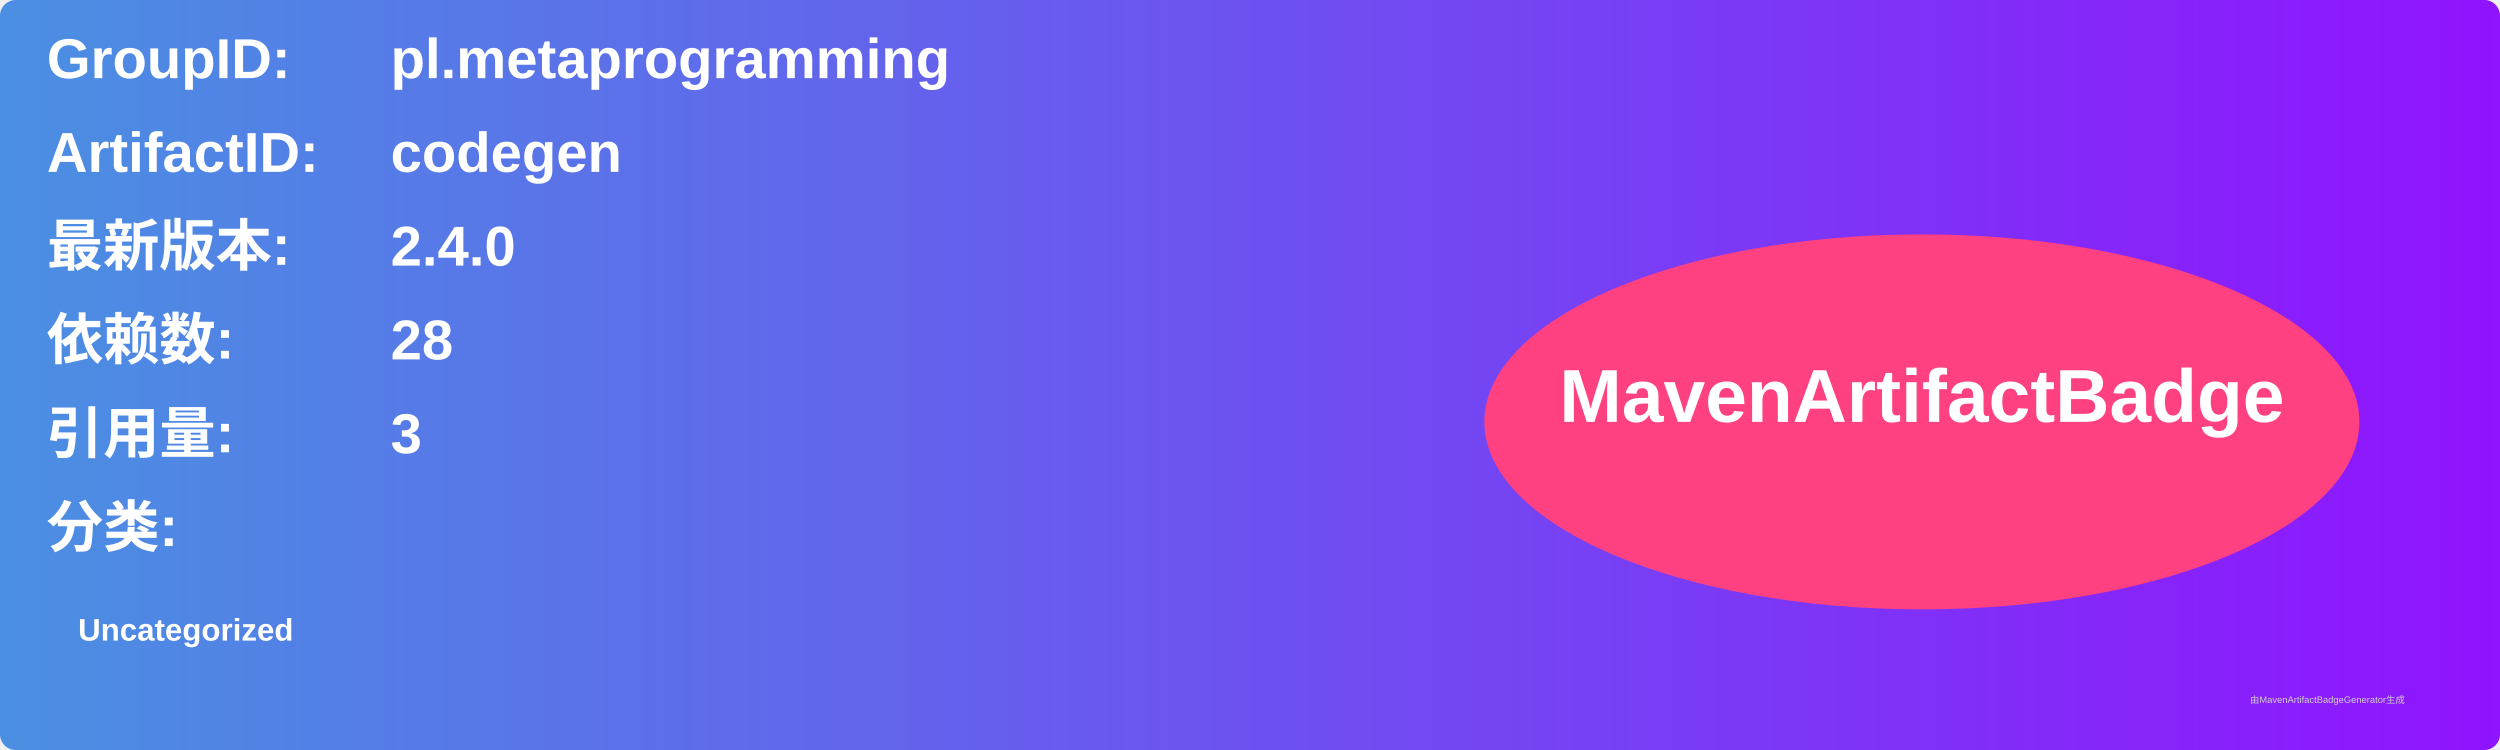
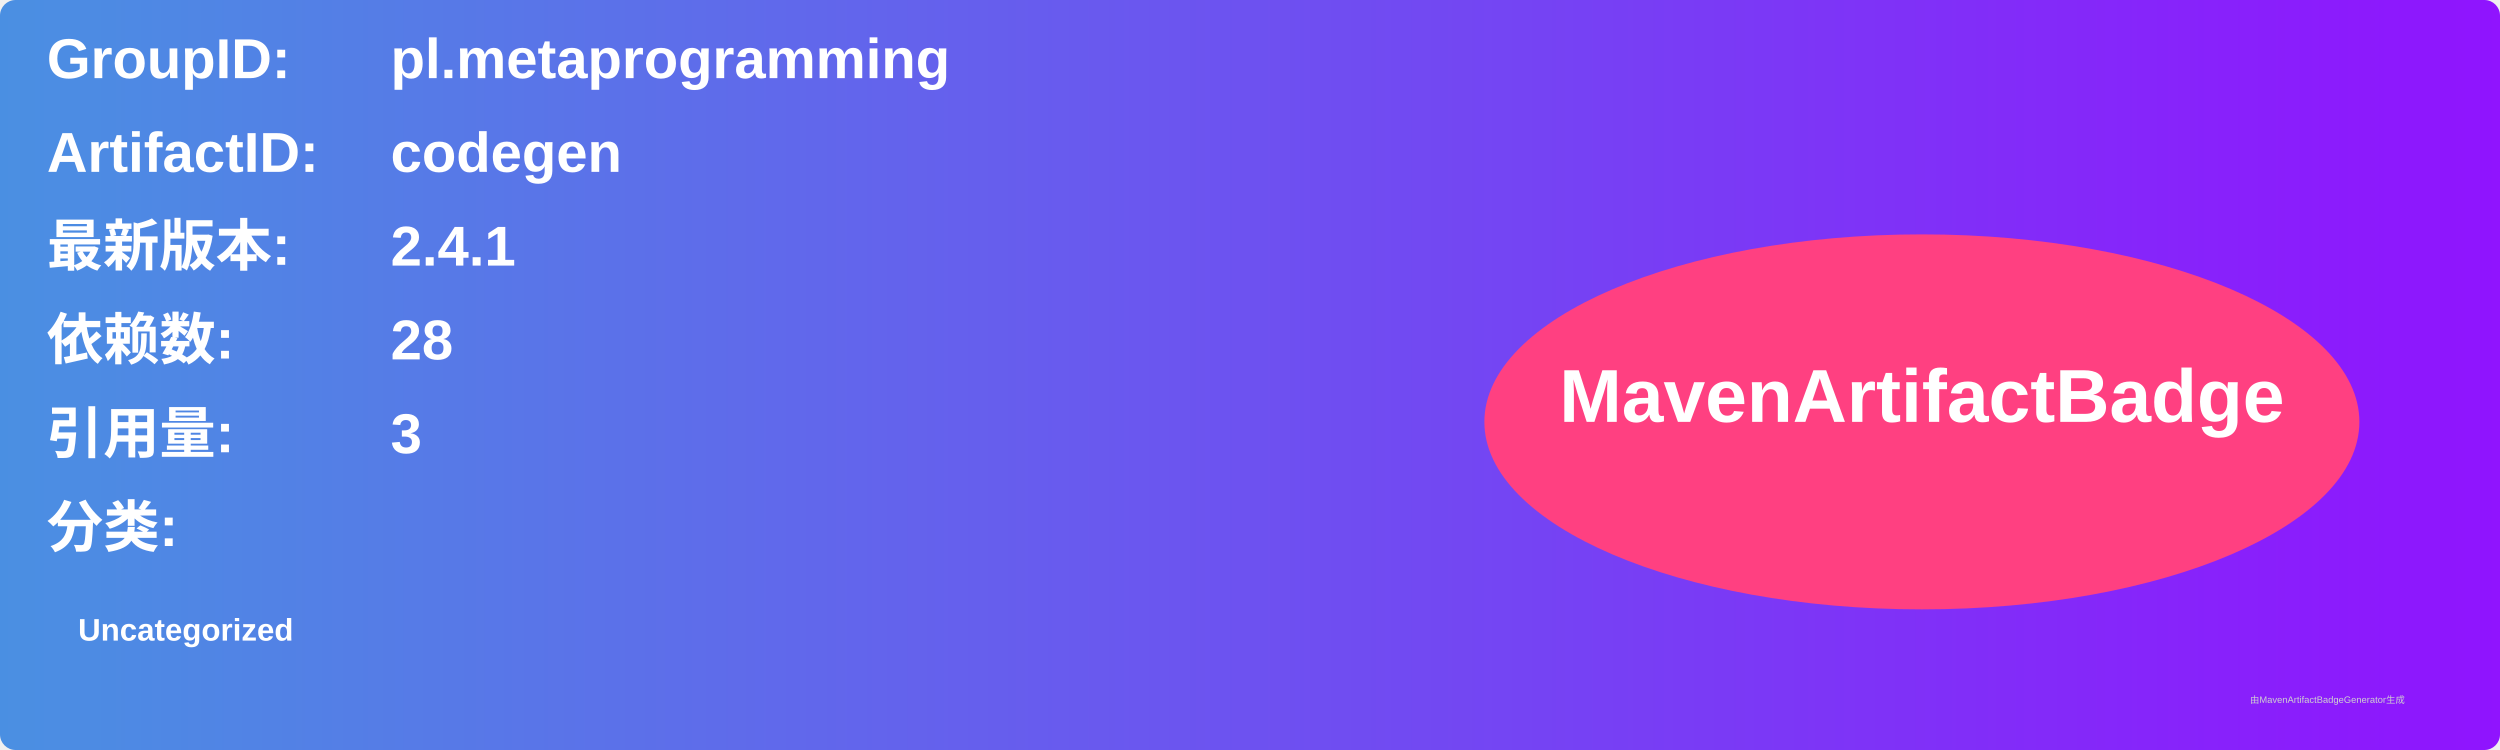
<svg xmlns="http://www.w3.org/2000/svg" width="800" height="240" viewBox="0 0 800 240">
  <linearGradient id="grad" x1="0%" y1="0%" x2="100%" y2="0%">
    <stop offset="0%" stop-color="#4a90e2" />
    <stop offset="100%" stop-color="#9013fe" />
  </linearGradient>
  <rect width="100%" height="100%" rx="5" ry="5" fill="url(#grad)" />
  <g transform="translate(15, 15)">
    <text x="0" y="10" font-family="Arial" font-size="18" fill="white" font-weight="bold" width="260">GroupID:</text>
    <text x="110" y="10" font-family="Arial" font-size="18" fill="white" font-weight="bold" width="460">pl.metaprogramming</text>
    <text x="0" y="40" font-family="Arial" font-size="18" fill="white" font-weight="bold" width="260">ArtifactID:</text>
    <text x="110" y="40" font-family="Arial" font-size="18" fill="white" font-weight="bold" width="460">codegen</text>
    <text x="0" y="70" font-family="Arial" font-size="18" fill="white" font-weight="bold">最新版本:</text>
    <text x="110" y="70" font-family="Arial" font-size="18" fill="white" font-weight="bold">
-       <tspan font-weight="bold">2.4.0</tspan>
+       <tspan font-weight="bold">2.4.1</tspan>
    </text>
    <text x="0" y="100" font-family="Arial" font-size="18" fill="white" font-weight="bold">依赖数: </text>
    <text x="110" y="100" font-family="Arial" font-size="18" fill="white">
      <tspan font-weight="bold">28</tspan>
    </text>
    <text x="0" y="130" font-family="Arial" font-size="18" fill="white" font-weight="bold">引用量: </text>
    <text x="110" y="130" font-family="Arial" font-size="18" fill="white">
      <tspan font-weight="bold">3</tspan>
    </text>
    <text x="0" y="160" font-family="Arial" font-size="18" fill="white" font-weight="bold">分类:</text>
    <text x="10" y="190" font-family="Arial" font-size="10" fill="white">
      <tspan font-weight="bold">Uncategorized</tspan>
    </text>
    <ellipse cx="600" cy="120" rx="140" ry="60" fill="#ff4081" />
    <text x="600" y="120" text-anchor="middle" font-family="Arial" font-size="24" fill="white" font-weight="bold">MavenArtifactBadge</text>
  </g>
  <text x="720" y="225" font-family="Arial" font-size="3" fill="#d0d0d0">由MavenArtifactBadgeGenerator生成</text>
</svg>
